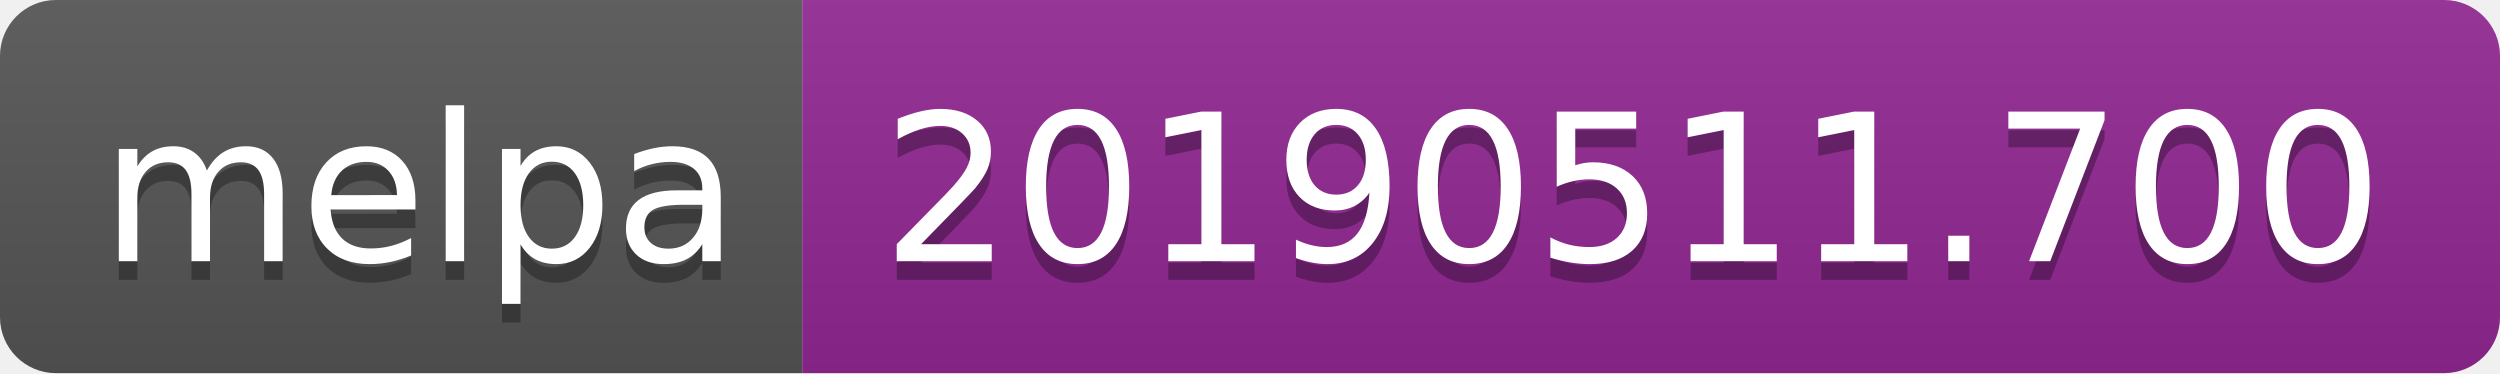
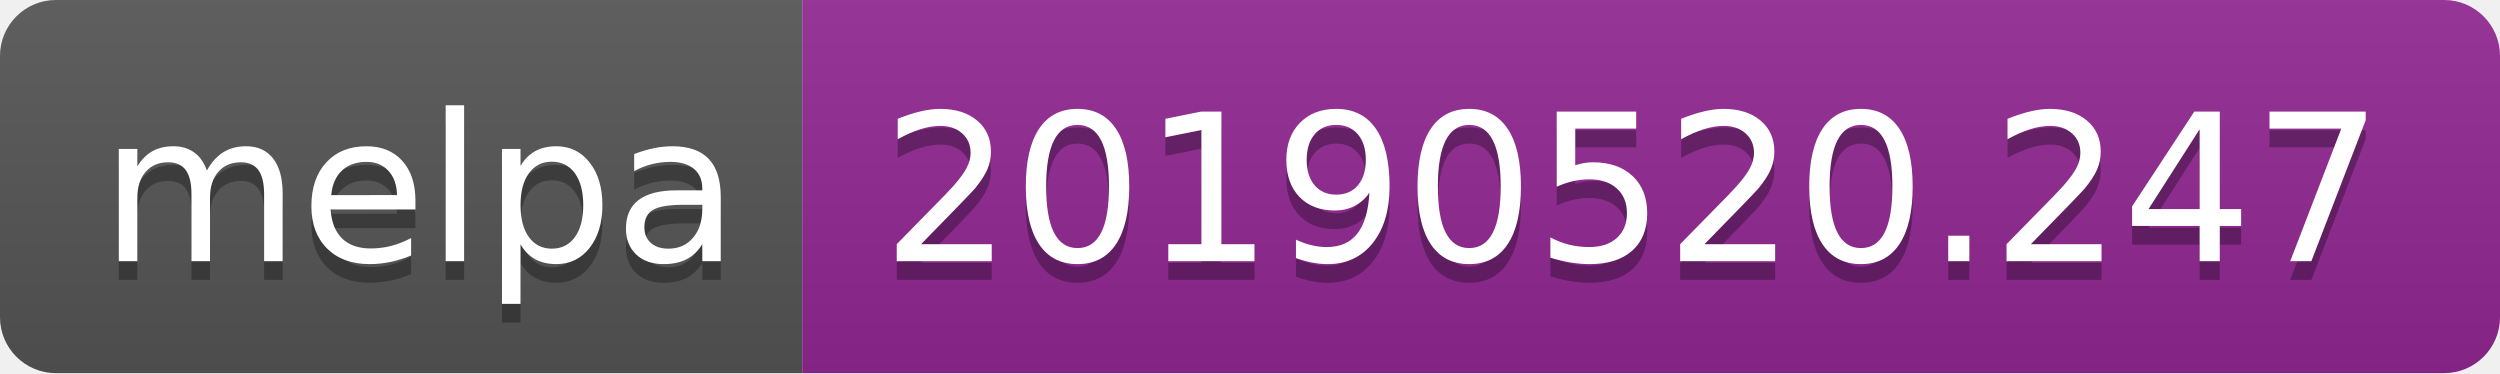
<svg xmlns="http://www.w3.org/2000/svg" width="134" height="20">
  <linearGradient id="b" x2="0" y2="100%">
    <stop offset="0" stop-color="#bbb" stop-opacity=".1" />
    <stop offset="1" stop-opacity=".1" />
  </linearGradient>
  <clipPath id="a">
    <rect width="134" height="20" rx="3" fill="#fff" />
  </clipPath>
  <g clip-path="url(#a)">
    <path fill="#555" d="M0 0h43v20H0z" />
    <path fill="#922793" d="M43 0h91v20H43z" />
    <path fill="url(#b)" d="M0 0h134v20H0z" />
  </g>
  <g fill="#fff" text-anchor="middle" font-family="DejaVu Sans,Verdana,Geneva,sans-serif" font-size="110">
    <text x="225" y="150" fill="#010101" fill-opacity=".3" transform="scale(.1)" textLength="330">melpa</text>
    <text x="225" y="140" transform="scale(.1)" textLength="330">melpa</text>
-     <text x="875" y="150" fill="#010101" fill-opacity=".3" transform="scale(.1)" textLength="810">20190511.700</text>
-     <text x="875" y="140" transform="scale(.1)" textLength="810">20190511.700</text>
+     <text x="875" y="150" fill="#010101" fill-opacity=".3" transform="scale(.1)" textLength="810">20190520.247</text>
+     <text x="875" y="140" transform="scale(.1)" textLength="810">20190520.247</text>
  </g>
</svg>
